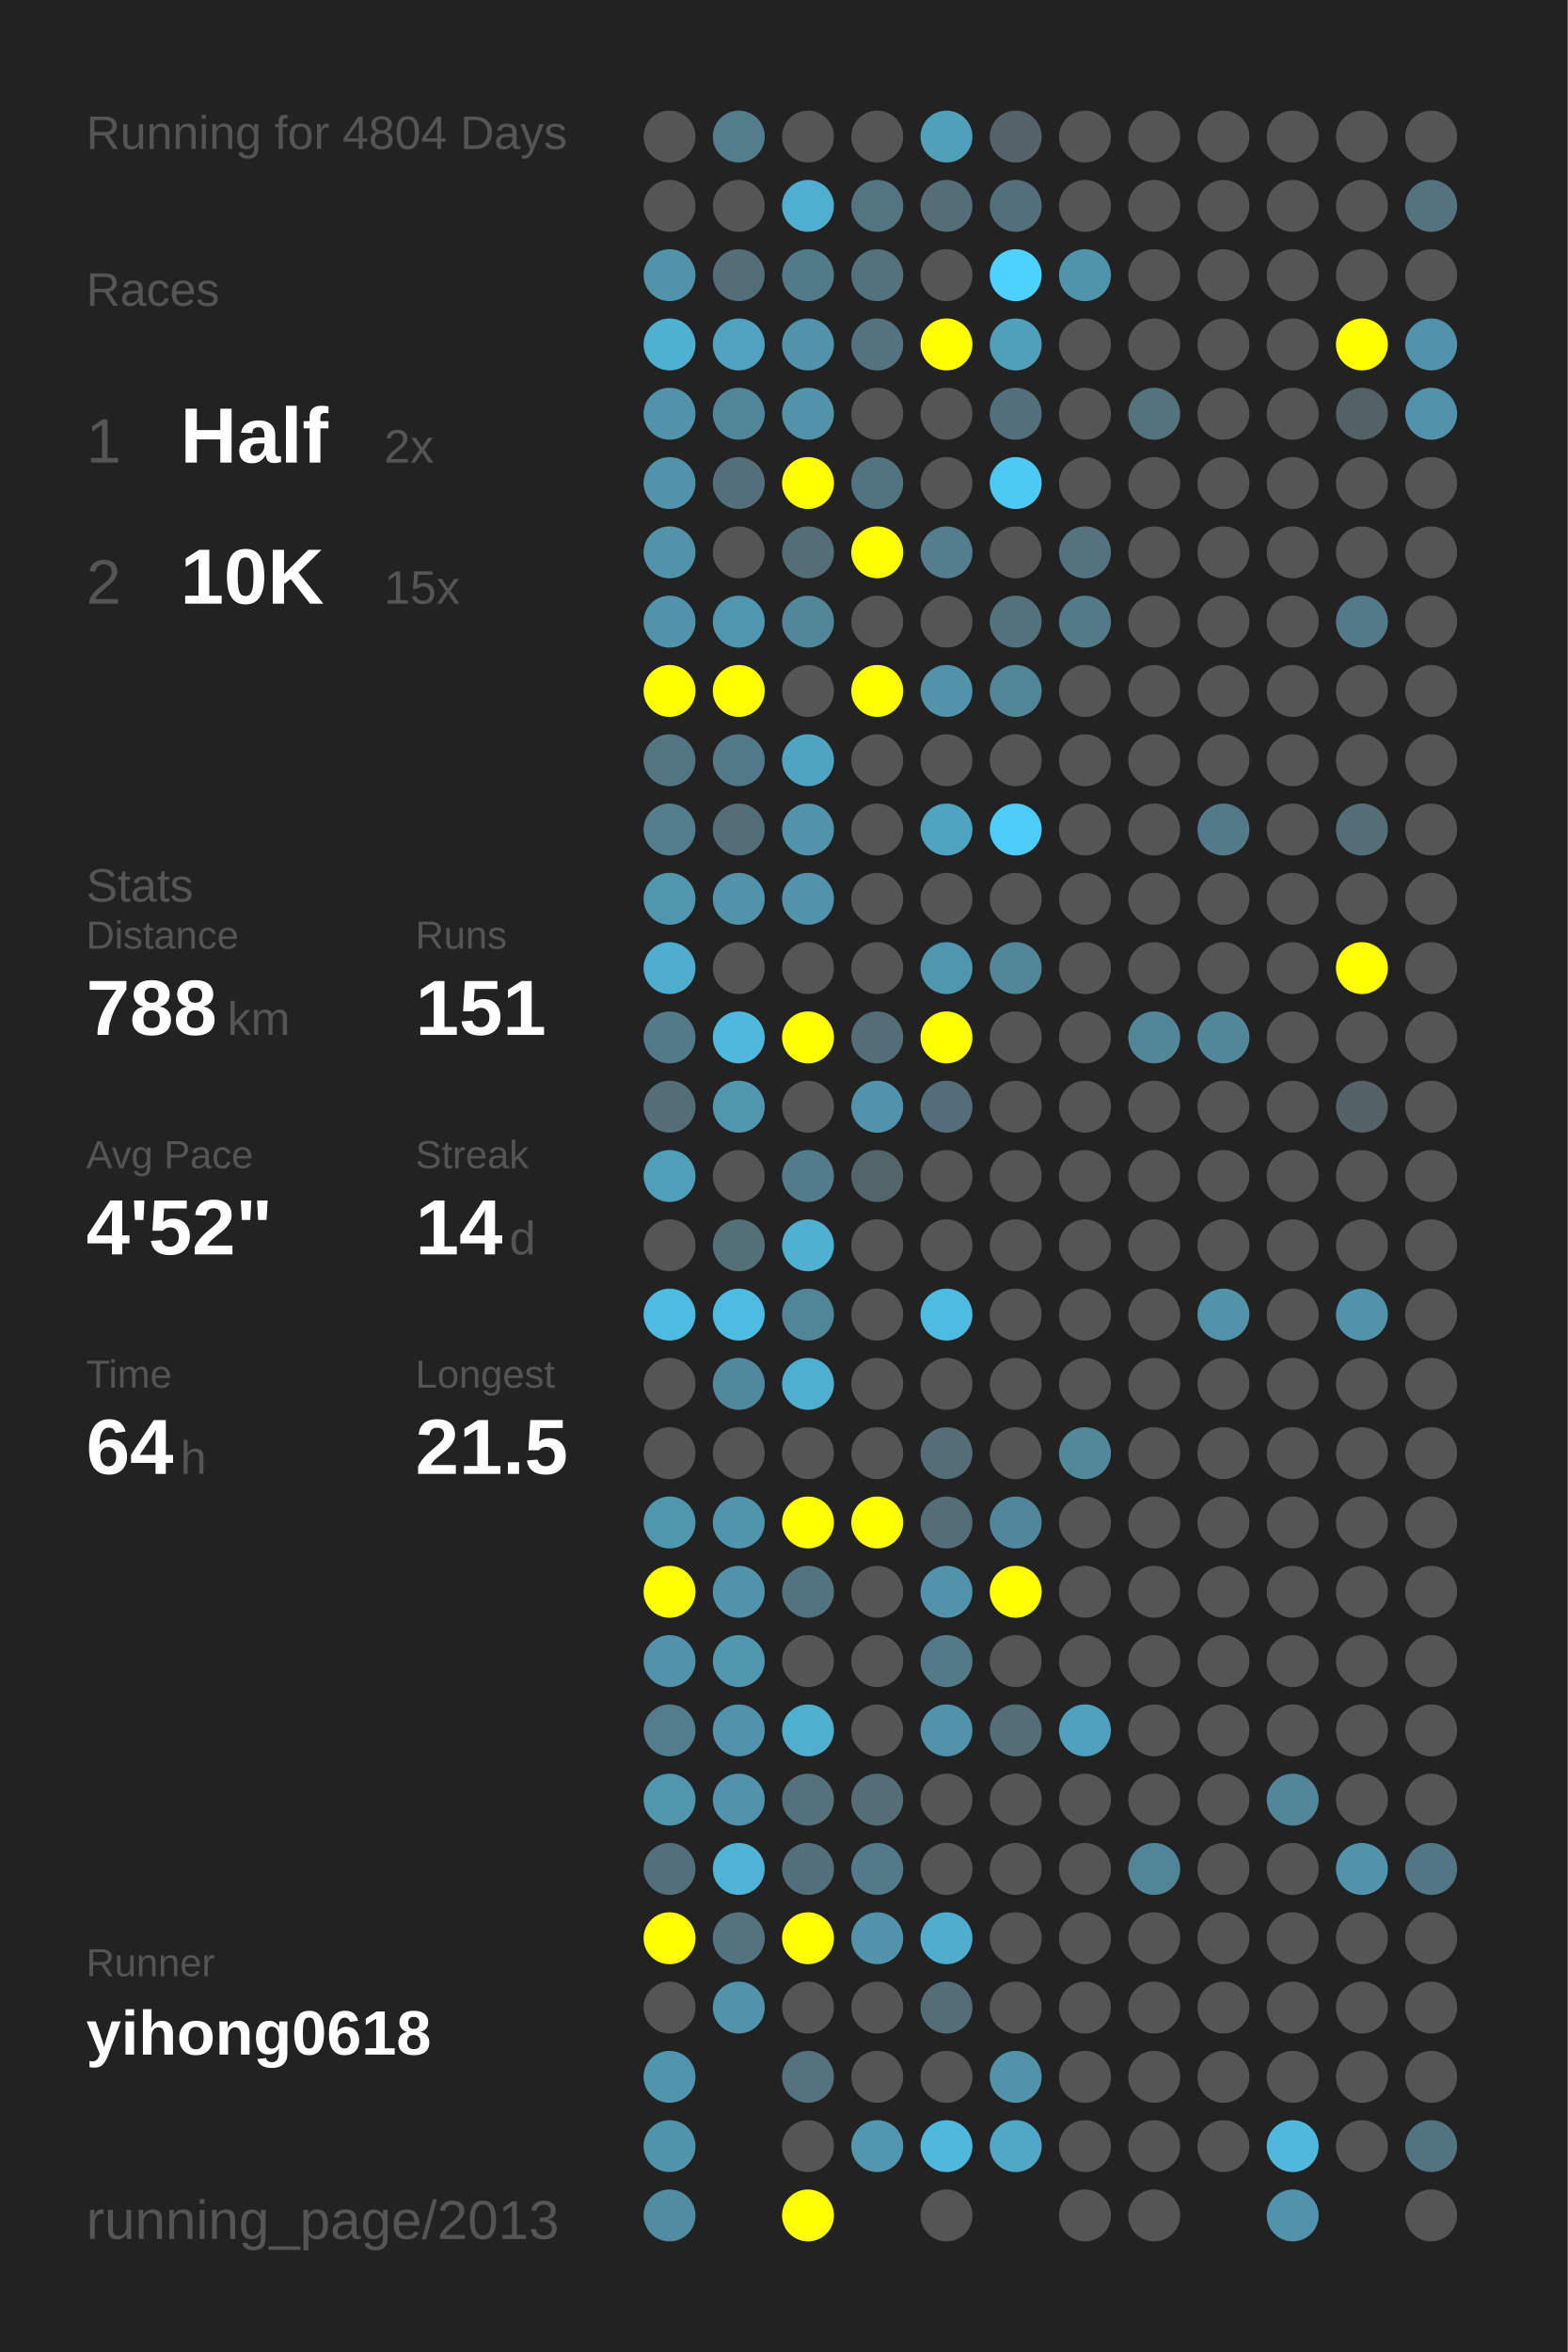
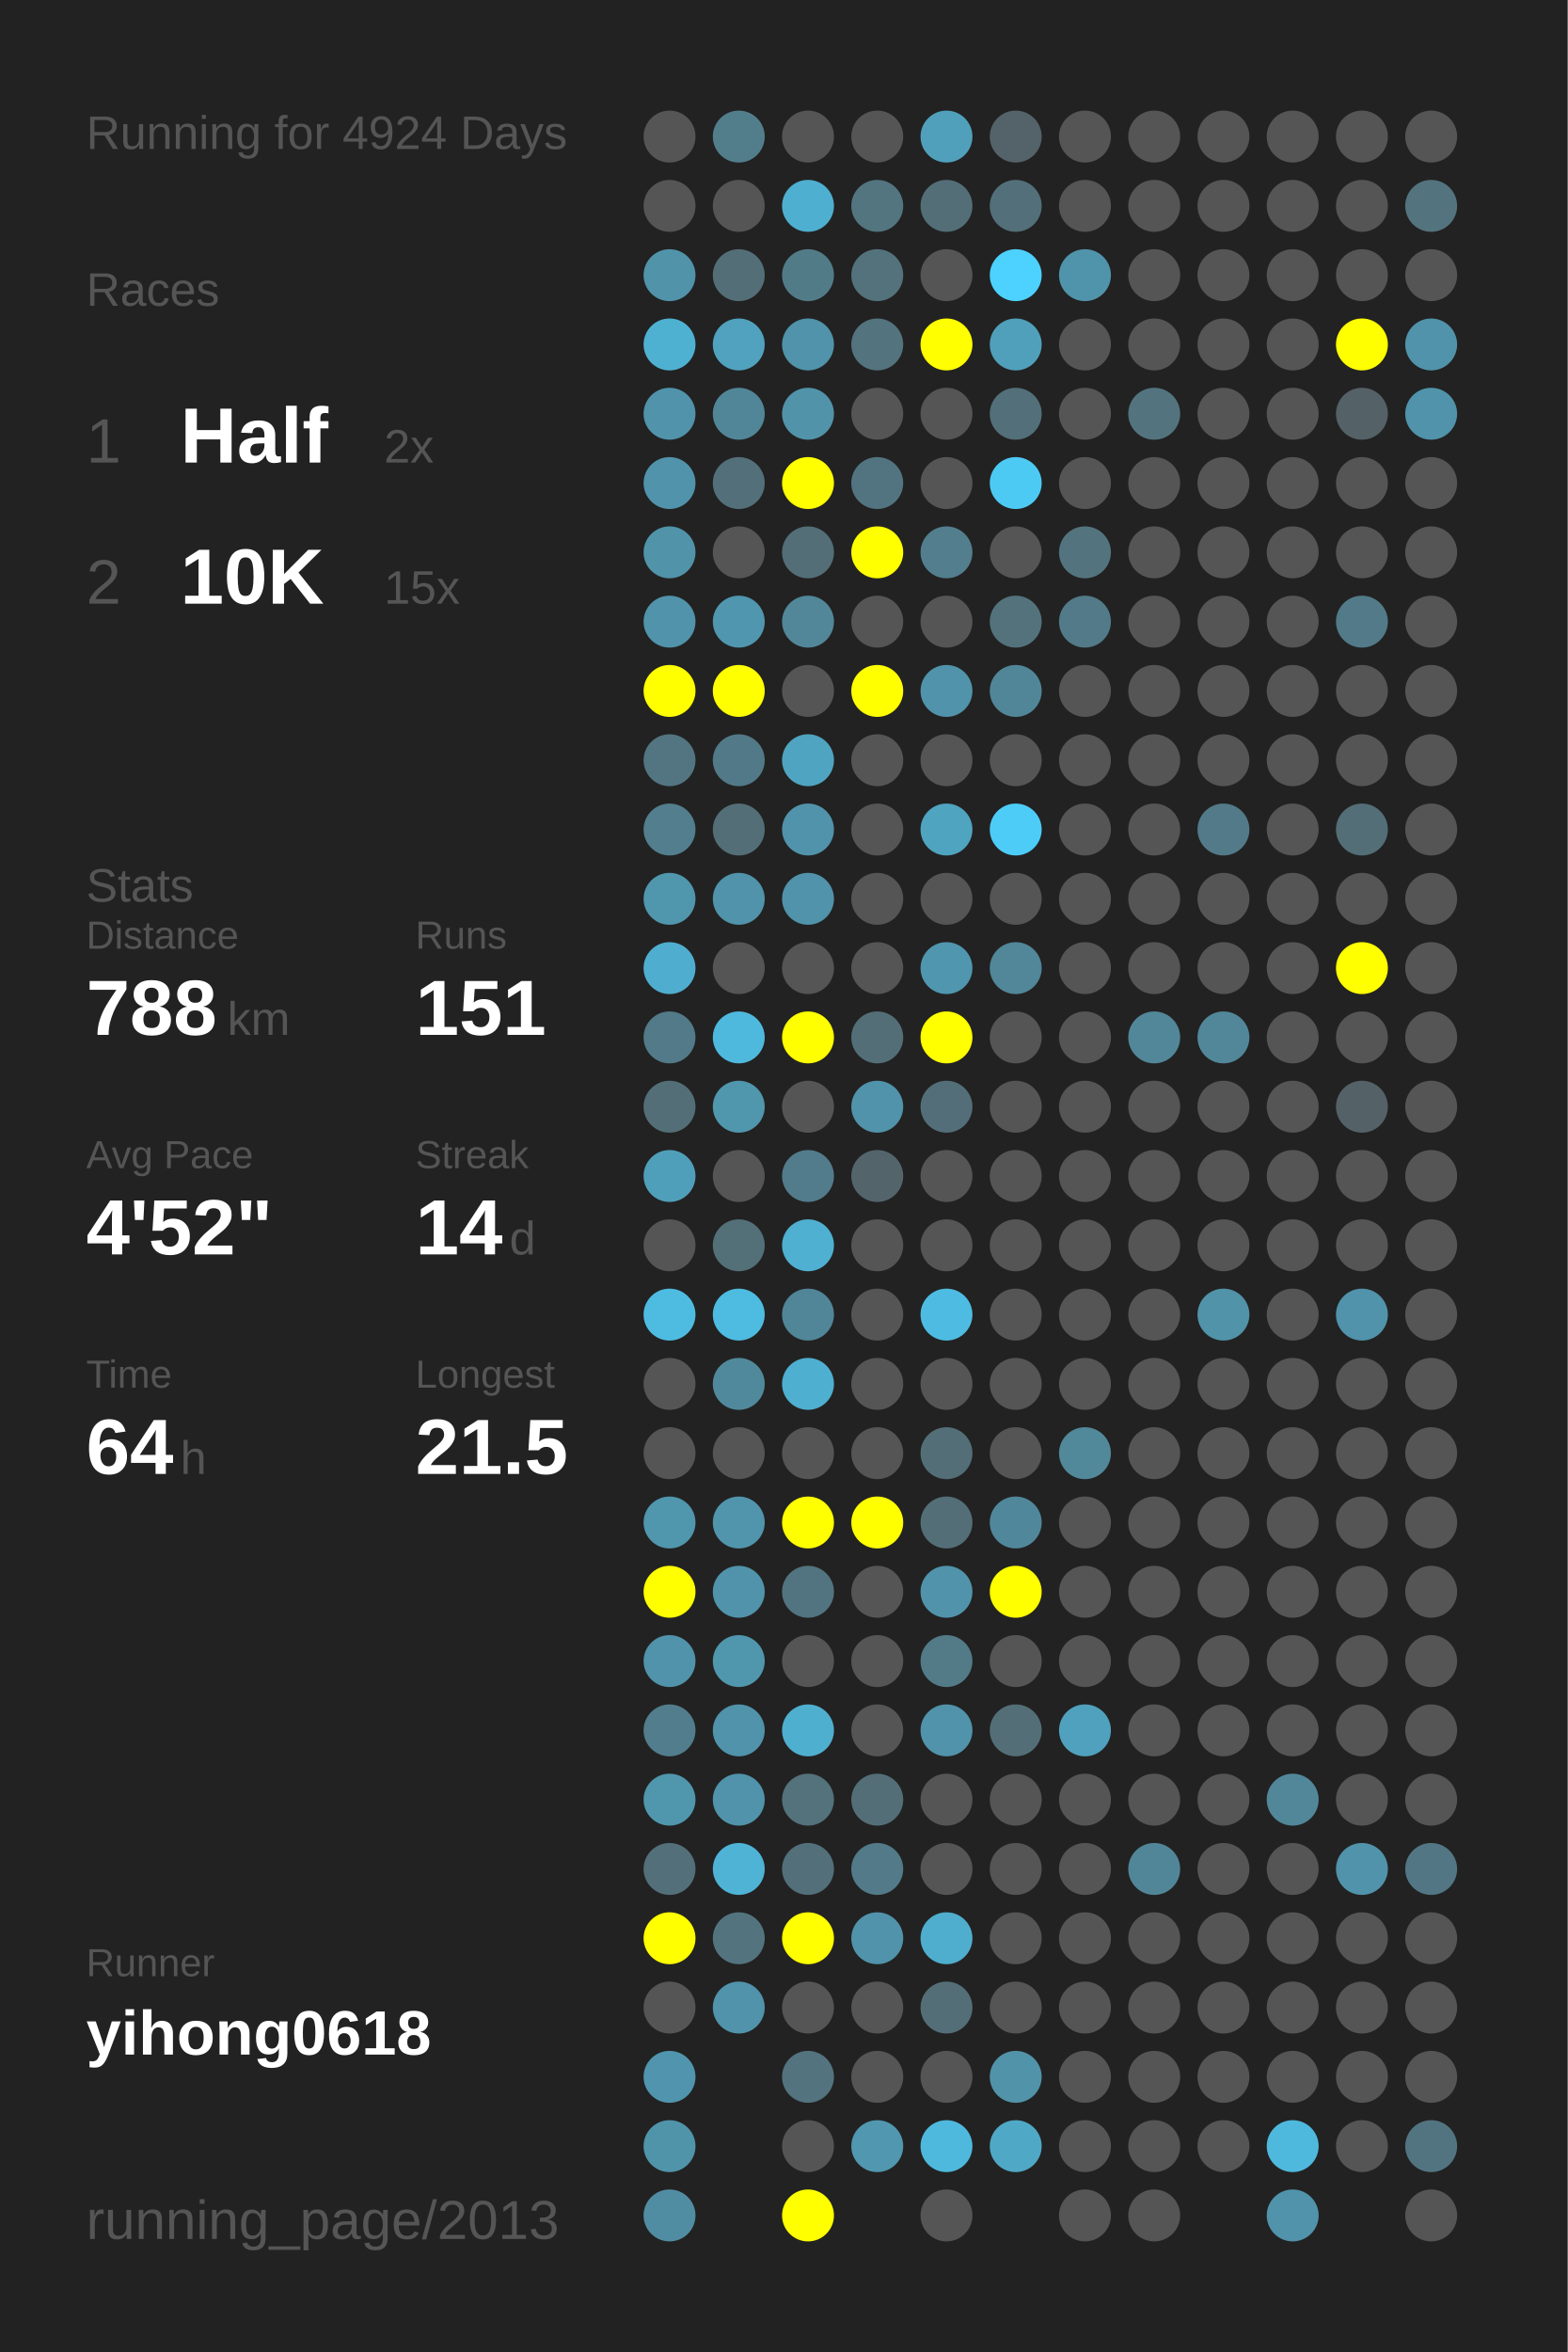
<svg xmlns="http://www.w3.org/2000/svg" baseProfile="full" height="300mm" version="1.1" viewBox="0,0,200,300" width="200mm">
  <defs />
  <rect fill="#222222" height="300" width="200" x="0" y="0" />
-   <text fill="#555555" style="font-size:6px; font-family:Arial;" x="11" y="19">Running for 4804 Days</text>
+   <text fill="#555555" style="font-size:6px; font-family:Arial;" x="11" y="19">Running for 4924 Days</text>
  <text fill="#555555" style="font-size:6px; font-family:Arial;" x="11" y="39">Races</text>
  <text fill="#555555" style="font-size:8px; font-family:Arial;" x="11" y="59">1</text>
  <text fill="#FFFFFF" style="font-size:10px; font-family:Arial; font-weight:bold;" x="23" y="59">Half</text>
  <text fill="#555555" style="font-size:6px; font-family:Arial;" x="49" y="59">2x</text>
  <text fill="#555555" style="font-size:8px; font-family:Arial;" x="11" y="77">2</text>
  <text fill="#FFFFFF" style="font-size:10px; font-family:Arial; font-weight:bold;" x="23" y="77">10K</text>
  <text fill="#555555" style="font-size:6px; font-family:Arial;" x="49" y="77">15x</text>
  <text fill="#555555" style="font-size:6px; font-family:Arial;" x="11" y="115">Stats</text>
  <text fill="#555555" style="font-size:5px; font-family:Arial;" x="11" y="121">Distance</text>
  <text fill="#FFFFFF" style="font-size:10px; font-family:Arial; font-weight:bold;" x="11" y="132">788</text>
  <text fill="#555555" style="font-size:6px; font-family:Arial;" x="29" y="132">km</text>
  <text fill="#555555" style="font-size:5px; font-family:Arial;" x="53" y="121">Runs</text>
  <text fill="#FFFFFF" style="font-size:10px; font-family:Arial; font-weight:bold;" x="53" y="132">151</text>
  <text fill="#555555" style="font-size:5px; font-family:Arial;" x="11" y="149">Avg Pace</text>
  <text fill="#FFFFFF" style="font-size:10px; font-family:Arial; font-weight:bold;" x="11" y="160">4'52"</text>
  <text fill="#555555" style="font-size:5px; font-family:Arial;" x="53" y="149">Streak</text>
  <text fill="#FFFFFF" style="font-size:10px; font-family:Arial; font-weight:bold;" x="53" y="160">14</text>
  <text fill="#555555" style="font-size:6px; font-family:Arial;" x="65" y="160">d</text>
  <text fill="#555555" style="font-size:5px; font-family:Arial;" x="11" y="177">Time</text>
  <text fill="#FFFFFF" style="font-size:10px; font-family:Arial; font-weight:bold;" x="11" y="188">64</text>
  <text fill="#555555" style="font-size:6px; font-family:Arial;" x="23" y="188">h</text>
  <text fill="#555555" style="font-size:5px; font-family:Arial;" x="53" y="177">Longest</text>
  <text fill="#FFFFFF" style="font-size:10px; font-family:Arial; font-weight:bold;" x="53" y="188">21.5</text>
  <text fill="#555555" style="font-size:5px; font-family:Arial;" x="11" y="252.065">Runner</text>
  <text fill="#FFFFFF" style="font-size:8px; font-family:Arial; font-weight:bold;" x="11" y="262.065">yihong0618</text>
  <text fill="#555555" style="font-size:7px; font-family:Arial;" x="11" y="285.581">running_page/2013</text>
  <circle cx="85.417" cy="17.419" fill="#555555" r="3.312" />
  <circle cx="85.417" cy="26.258" fill="#555555" r="3.312" />
  <circle cx="85.417" cy="35.097" fill="#5193a9" r="3.312" />
  <circle cx="85.417" cy="43.935" fill="#4fb1d2" r="3.312" />
  <circle cx="85.417" cy="52.774" fill="#5093aa" r="3.312" />
  <circle cx="85.417" cy="61.613" fill="#5093aa" r="3.312" />
  <circle cx="85.417" cy="70.452" fill="#5193a9" r="3.312" />
  <circle cx="85.417" cy="79.29" fill="#5093aa" r="3.312" />
  <circle cx="85.417" cy="88.129" fill="#FFFF00" r="3.312" />
  <circle cx="85.417" cy="96.968" fill="#527581" r="3.312" />
  <circle cx="85.417" cy="105.806" fill="#527e8d" r="3.312" />
  <circle cx="85.417" cy="114.645" fill="#5096ad" r="3.312" />
  <circle cx="85.417" cy="123.484" fill="#4faecf" r="3.312" />
  <circle cx="85.417" cy="132.323" fill="#527a88" r="3.312" />
  <circle cx="85.417" cy="141.161" fill="#536e77" r="3.312" />
  <circle cx="85.417" cy="150" fill="#509fba" r="3.312" />
  <circle cx="85.417" cy="158.839" fill="#555555" r="3.312" />
  <circle cx="85.417" cy="167.677" fill="#4ebce1" r="3.312" />
  <circle cx="85.417" cy="176.516" fill="#555555" r="3.312" />
  <circle cx="85.417" cy="185.355" fill="#555555" r="3.312" />
  <circle cx="85.417" cy="194.194" fill="#5096ad" r="3.312" />
  <circle cx="85.417" cy="203.032" fill="#FFFF00" r="3.312" />
  <circle cx="85.417" cy="211.871" fill="#5093aa" r="3.312" />
  <circle cx="85.417" cy="220.71" fill="#527d8c" r="3.312" />
  <circle cx="85.417" cy="229.548" fill="#5096ad" r="3.312" />
  <circle cx="85.417" cy="238.387" fill="#536f79" r="3.312" />
  <circle cx="85.417" cy="247.226" fill="#FFFF00" r="3.312" />
  <circle cx="85.417" cy="256.065" fill="#555555" r="3.312" />
  <circle cx="85.417" cy="264.903" fill="#5095ad" r="3.312" />
  <circle cx="85.417" cy="273.742" fill="#5094aa" r="3.312" />
  <circle cx="85.417" cy="282.581" fill="#518da2" r="3.312" />
  <circle cx="94.25" cy="17.419" fill="#527e8c" r="3.312" />
  <circle cx="94.25" cy="26.258" fill="#555555" r="3.312" />
  <circle cx="94.25" cy="35.097" fill="#536e77" r="3.312" />
  <circle cx="94.25" cy="43.935" fill="#50a2be" r="3.312" />
  <circle cx="94.25" cy="52.774" fill="#518698" r="3.312" />
  <circle cx="94.25" cy="61.613" fill="#536f79" r="3.312" />
  <circle cx="94.25" cy="70.452" fill="#555555" r="3.312" />
  <circle cx="94.25" cy="79.29" fill="#5096ae" r="3.312" />
  <circle cx="94.25" cy="88.129" fill="#FFFF00" r="3.312" />
  <circle cx="94.25" cy="96.968" fill="#527987" r="3.312" />
  <circle cx="94.25" cy="105.806" fill="#536e77" r="3.312" />
  <circle cx="94.25" cy="114.645" fill="#5093aa" r="3.312" />
  <circle cx="94.25" cy="123.484" fill="#555555" r="3.312" />
  <circle cx="94.25" cy="132.323" fill="#4eb9dd" r="3.312" />
  <circle cx="94.25" cy="141.161" fill="#5096ad" r="3.312" />
  <circle cx="94.25" cy="150" fill="#555555" r="3.312" />
  <circle cx="94.25" cy="158.839" fill="#536f78" r="3.312" />
  <circle cx="94.25" cy="167.677" fill="#4ebbe0" r="3.312" />
  <circle cx="94.25" cy="176.516" fill="#51899c" r="3.312" />
  <circle cx="94.25" cy="185.355" fill="#555555" r="3.312" />
  <circle cx="94.25" cy="194.194" fill="#5095ac" r="3.312" />
  <circle cx="94.25" cy="203.032" fill="#5093aa" r="3.312" />
  <circle cx="94.25" cy="211.871" fill="#5096ad" r="3.312" />
  <circle cx="94.25" cy="220.71" fill="#5093aa" r="3.312" />
  <circle cx="94.25" cy="229.548" fill="#5093aa" r="3.312" />
  <circle cx="94.25" cy="238.387" fill="#4eb3d5" r="3.312" />
  <circle cx="94.25" cy="247.226" fill="#53747f" r="3.312" />
  <circle cx="94.25" cy="256.065" fill="#5093aa" r="3.312" />
  <circle cx="103.083" cy="17.419" fill="#555555" r="3.312" />
  <circle cx="103.083" cy="26.258" fill="#4fafd0" r="3.312" />
  <circle cx="103.083" cy="35.097" fill="#527b88" r="3.312" />
  <circle cx="103.083" cy="43.935" fill="#5093aa" r="3.312" />
  <circle cx="103.083" cy="52.774" fill="#5193a9" r="3.312" />
  <circle cx="103.083" cy="61.613" fill="#FFFF00" r="3.312" />
  <circle cx="103.083" cy="70.452" fill="#536e77" r="3.312" />
  <circle cx="103.083" cy="79.29" fill="#518799" r="3.312" />
  <circle cx="103.083" cy="88.129" fill="#555555" r="3.312" />
  <circle cx="103.083" cy="96.968" fill="#4fa5c1" r="3.312" />
  <circle cx="103.083" cy="105.806" fill="#5193aa" r="3.312" />
  <circle cx="103.083" cy="114.645" fill="#5093aa" r="3.312" />
  <circle cx="103.083" cy="123.484" fill="#555555" r="3.312" />
  <circle cx="103.083" cy="132.323" fill="#FFFF00" r="3.312" />
  <circle cx="103.083" cy="141.161" fill="#555555" r="3.312" />
  <circle cx="103.083" cy="150" fill="#527c8b" r="3.312" />
  <circle cx="103.083" cy="158.839" fill="#4fb0d1" r="3.312" />
  <circle cx="103.083" cy="167.677" fill="#518698" r="3.312" />
  <circle cx="103.083" cy="176.516" fill="#4fafd0" r="3.312" />
  <circle cx="103.083" cy="185.355" fill="#555555" r="3.312" />
  <circle cx="103.083" cy="194.194" fill="#FFFF00" r="3.312" />
  <circle cx="103.083" cy="203.032" fill="#527480" r="3.312" />
  <circle cx="103.083" cy="211.871" fill="#555555" r="3.312" />
  <circle cx="103.083" cy="220.71" fill="#4fafcf" r="3.312" />
  <circle cx="103.083" cy="229.548" fill="#53727c" r="3.312" />
  <circle cx="103.083" cy="238.387" fill="#53707a" r="3.312" />
  <circle cx="103.083" cy="247.226" fill="#FFFF00" r="3.312" />
  <circle cx="103.083" cy="256.065" fill="#555555" r="3.312" />
  <circle cx="103.083" cy="264.903" fill="#53737e" r="3.312" />
  <circle cx="103.083" cy="273.742" fill="#555555" r="3.312" />
  <circle cx="103.083" cy="282.581" fill="#FFFF00" r="3.312" />
  <circle cx="111.917" cy="17.419" fill="#555555" r="3.312" />
  <circle cx="111.917" cy="26.258" fill="#527580" r="3.312" />
  <circle cx="111.917" cy="35.097" fill="#53727c" r="3.312" />
  <circle cx="111.917" cy="43.935" fill="#53737e" r="3.312" />
  <circle cx="111.917" cy="52.774" fill="#555555" r="3.312" />
  <circle cx="111.917" cy="61.613" fill="#527480" r="3.312" />
  <circle cx="111.917" cy="70.452" fill="#FFFF00" r="3.312" />
  <circle cx="111.917" cy="79.29" fill="#555555" r="3.312" />
  <circle cx="111.917" cy="88.129" fill="#FFFF00" r="3.312" />
  <circle cx="111.917" cy="96.968" fill="#555555" r="3.312" />
  <circle cx="111.917" cy="105.806" fill="#555555" r="3.312" />
  <circle cx="111.917" cy="114.645" fill="#555555" r="3.312" />
  <circle cx="111.917" cy="123.484" fill="#555555" r="3.312" />
  <circle cx="111.917" cy="132.323" fill="#536e77" r="3.312" />
  <circle cx="111.917" cy="141.161" fill="#5093aa" r="3.312" />
  <circle cx="111.917" cy="150" fill="#53656b" r="3.312" />
  <circle cx="111.917" cy="158.839" fill="#555555" r="3.312" />
  <circle cx="111.917" cy="167.677" fill="#555555" r="3.312" />
  <circle cx="111.917" cy="176.516" fill="#555555" r="3.312" />
  <circle cx="111.917" cy="185.355" fill="#555555" r="3.312" />
  <circle cx="111.917" cy="194.194" fill="#FFFF00" r="3.312" />
  <circle cx="111.917" cy="203.032" fill="#555555" r="3.312" />
  <circle cx="111.917" cy="211.871" fill="#555555" r="3.312" />
  <circle cx="111.917" cy="220.71" fill="#555555" r="3.312" />
  <circle cx="111.917" cy="229.548" fill="#536e77" r="3.312" />
  <circle cx="111.917" cy="238.387" fill="#527a88" r="3.312" />
  <circle cx="111.917" cy="247.226" fill="#5093aa" r="3.312" />
  <circle cx="111.917" cy="256.065" fill="#555555" r="3.312" />
  <circle cx="111.917" cy="264.903" fill="#555555" r="3.312" />
  <circle cx="111.917" cy="273.742" fill="#5097af" r="3.312" />
  <circle cx="120.75" cy="17.419" fill="#50a0bb" r="3.312" />
  <circle cx="120.75" cy="26.258" fill="#536e77" r="3.312" />
  <circle cx="120.75" cy="35.097" fill="#555555" r="3.312" />
  <circle cx="120.75" cy="43.935" fill="#FFFF00" r="3.312" />
  <circle cx="120.75" cy="52.774" fill="#555555" r="3.312" />
  <circle cx="120.75" cy="61.613" fill="#555555" r="3.312" />
  <circle cx="120.75" cy="70.452" fill="#527e8d" r="3.312" />
  <circle cx="120.75" cy="79.29" fill="#555555" r="3.312" />
  <circle cx="120.75" cy="88.129" fill="#5093aa" r="3.312" />
  <circle cx="120.75" cy="96.968" fill="#555555" r="3.312" />
  <circle cx="120.75" cy="105.806" fill="#4fa4c0" r="3.312" />
  <circle cx="120.75" cy="114.645" fill="#555555" r="3.312" />
  <circle cx="120.75" cy="123.484" fill="#5096ae" r="3.312" />
  <circle cx="120.75" cy="132.323" fill="#FFFF00" r="3.312" />
  <circle cx="120.75" cy="141.161" fill="#536e78" r="3.312" />
  <circle cx="120.75" cy="150" fill="#555555" r="3.312" />
  <circle cx="120.75" cy="158.839" fill="#555555" r="3.312" />
  <circle cx="120.75" cy="167.677" fill="#4ebce2" r="3.312" />
  <circle cx="120.75" cy="176.516" fill="#555555" r="3.312" />
  <circle cx="120.75" cy="185.355" fill="#536e77" r="3.312" />
  <circle cx="120.75" cy="194.194" fill="#536e77" r="3.312" />
  <circle cx="120.75" cy="203.032" fill="#5093aa" r="3.312" />
  <circle cx="120.75" cy="211.871" fill="#527a87" r="3.312" />
  <circle cx="120.75" cy="220.71" fill="#5093aa" r="3.312" />
  <circle cx="120.75" cy="229.548" fill="#555555" r="3.312" />
  <circle cx="120.75" cy="238.387" fill="#555555" r="3.312" />
  <circle cx="120.75" cy="247.226" fill="#4faece" r="3.312" />
  <circle cx="120.75" cy="256.065" fill="#536e77" r="3.312" />
  <circle cx="120.75" cy="264.903" fill="#555555" r="3.312" />
  <circle cx="120.75" cy="273.742" fill="#4eb9dd" r="3.312" />
  <circle cx="120.75" cy="282.581" fill="#555555" r="3.312" />
  <circle cx="129.583" cy="17.419" fill="#546369" r="3.312" />
  <circle cx="129.583" cy="26.258" fill="#536f79" r="3.312" />
  <circle cx="129.583" cy="35.097" fill="#4dd1fe" r="3.312" />
  <circle cx="129.583" cy="43.935" fill="#50a0bb" r="3.312" />
  <circle cx="129.583" cy="52.774" fill="#536f79" r="3.312" />
  <circle cx="129.583" cy="61.613" fill="#4dcaf4" r="3.312" />
  <circle cx="129.583" cy="70.452" fill="#555555" r="3.312" />
  <circle cx="129.583" cy="79.29" fill="#53727c" r="3.312" />
  <circle cx="129.583" cy="88.129" fill="#518698" r="3.312" />
  <circle cx="129.583" cy="96.968" fill="#555555" r="3.312" />
  <circle cx="129.583" cy="105.806" fill="#4dccf7" r="3.312" />
  <circle cx="129.583" cy="114.645" fill="#555555" r="3.312" />
  <circle cx="129.583" cy="123.484" fill="#518799" r="3.312" />
  <circle cx="129.583" cy="132.323" fill="#555555" r="3.312" />
  <circle cx="129.583" cy="141.161" fill="#555555" r="3.312" />
  <circle cx="129.583" cy="150" fill="#555555" r="3.312" />
  <circle cx="129.583" cy="158.839" fill="#555555" r="3.312" />
  <circle cx="129.583" cy="167.677" fill="#555555" r="3.312" />
  <circle cx="129.583" cy="176.516" fill="#555555" r="3.312" />
  <circle cx="129.583" cy="185.355" fill="#555555" r="3.312" />
  <circle cx="129.583" cy="194.194" fill="#51879a" r="3.312" />
  <circle cx="129.583" cy="203.032" fill="#FFFF00" r="3.312" />
  <circle cx="129.583" cy="211.871" fill="#555555" r="3.312" />
  <circle cx="129.583" cy="220.71" fill="#536e77" r="3.312" />
  <circle cx="129.583" cy="229.548" fill="#555555" r="3.312" />
  <circle cx="129.583" cy="238.387" fill="#555555" r="3.312" />
  <circle cx="129.583" cy="247.226" fill="#555555" r="3.312" />
  <circle cx="129.583" cy="256.065" fill="#555555" r="3.312" />
  <circle cx="129.583" cy="264.903" fill="#5193a9" r="3.312" />
  <circle cx="129.583" cy="273.742" fill="#4fa8c5" r="3.312" />
  <circle cx="138.417" cy="17.419" fill="#555555" r="3.312" />
  <circle cx="138.417" cy="26.258" fill="#555555" r="3.312" />
  <circle cx="138.417" cy="35.097" fill="#5094ab" r="3.312" />
  <circle cx="138.417" cy="43.935" fill="#555555" r="3.312" />
  <circle cx="138.417" cy="52.774" fill="#555555" r="3.312" />
  <circle cx="138.417" cy="61.613" fill="#555555" r="3.312" />
  <circle cx="138.417" cy="70.452" fill="#53747f" r="3.312" />
  <circle cx="138.417" cy="79.29" fill="#527a88" r="3.312" />
  <circle cx="138.417" cy="88.129" fill="#555555" r="3.312" />
  <circle cx="138.417" cy="96.968" fill="#555555" r="3.312" />
  <circle cx="138.417" cy="105.806" fill="#555555" r="3.312" />
  <circle cx="138.417" cy="114.645" fill="#555555" r="3.312" />
  <circle cx="138.417" cy="123.484" fill="#555555" r="3.312" />
  <circle cx="138.417" cy="132.323" fill="#555555" r="3.312" />
  <circle cx="138.417" cy="141.161" fill="#555555" r="3.312" />
  <circle cx="138.417" cy="150" fill="#555555" r="3.312" />
  <circle cx="138.417" cy="158.839" fill="#555555" r="3.312" />
  <circle cx="138.417" cy="167.677" fill="#555555" r="3.312" />
  <circle cx="138.417" cy="176.516" fill="#555555" r="3.312" />
  <circle cx="138.417" cy="185.355" fill="#51889a" r="3.312" />
  <circle cx="138.417" cy="194.194" fill="#555555" r="3.312" />
  <circle cx="138.417" cy="203.032" fill="#555555" r="3.312" />
  <circle cx="138.417" cy="211.871" fill="#555555" r="3.312" />
  <circle cx="138.417" cy="220.71" fill="#50a1bd" r="3.312" />
  <circle cx="138.417" cy="229.548" fill="#555555" r="3.312" />
  <circle cx="138.417" cy="238.387" fill="#555555" r="3.312" />
  <circle cx="138.417" cy="247.226" fill="#555555" r="3.312" />
  <circle cx="138.417" cy="256.065" fill="#555555" r="3.312" />
  <circle cx="138.417" cy="264.903" fill="#555555" r="3.312" />
  <circle cx="138.417" cy="273.742" fill="#555555" r="3.312" />
  <circle cx="138.417" cy="282.581" fill="#555555" r="3.312" />
  <circle cx="147.25" cy="17.419" fill="#555555" r="3.312" />
  <circle cx="147.25" cy="26.258" fill="#555555" r="3.312" />
  <circle cx="147.25" cy="35.097" fill="#555555" r="3.312" />
  <circle cx="147.25" cy="43.935" fill="#555555" r="3.312" />
  <circle cx="147.25" cy="52.774" fill="#53747f" r="3.312" />
  <circle cx="147.25" cy="61.613" fill="#555555" r="3.312" />
  <circle cx="147.25" cy="70.452" fill="#555555" r="3.312" />
  <circle cx="147.25" cy="79.29" fill="#555555" r="3.312" />
  <circle cx="147.25" cy="88.129" fill="#555555" r="3.312" />
  <circle cx="147.25" cy="96.968" fill="#555555" r="3.312" />
  <circle cx="147.25" cy="105.806" fill="#555555" r="3.312" />
  <circle cx="147.25" cy="114.645" fill="#555555" r="3.312" />
  <circle cx="147.25" cy="123.484" fill="#555555" r="3.312" />
  <circle cx="147.25" cy="132.323" fill="#518799" r="3.312" />
  <circle cx="147.25" cy="141.161" fill="#555555" r="3.312" />
  <circle cx="147.25" cy="150" fill="#555555" r="3.312" />
  <circle cx="147.25" cy="158.839" fill="#555555" r="3.312" />
  <circle cx="147.25" cy="167.677" fill="#555555" r="3.312" />
  <circle cx="147.25" cy="176.516" fill="#555555" r="3.312" />
  <circle cx="147.25" cy="185.355" fill="#555555" r="3.312" />
  <circle cx="147.25" cy="194.194" fill="#555555" r="3.312" />
  <circle cx="147.25" cy="203.032" fill="#555555" r="3.312" />
  <circle cx="147.25" cy="211.871" fill="#555555" r="3.312" />
  <circle cx="147.25" cy="220.71" fill="#555555" r="3.312" />
  <circle cx="147.25" cy="229.548" fill="#555555" r="3.312" />
  <circle cx="147.25" cy="238.387" fill="#518698" r="3.312" />
  <circle cx="147.25" cy="247.226" fill="#555555" r="3.312" />
  <circle cx="147.25" cy="256.065" fill="#555555" r="3.312" />
  <circle cx="147.25" cy="264.903" fill="#555555" r="3.312" />
  <circle cx="147.25" cy="273.742" fill="#555555" r="3.312" />
  <circle cx="147.25" cy="282.581" fill="#555555" r="3.312" />
  <circle cx="156.083" cy="17.419" fill="#555555" r="3.312" />
  <circle cx="156.083" cy="26.258" fill="#555555" r="3.312" />
  <circle cx="156.083" cy="35.097" fill="#555555" r="3.312" />
  <circle cx="156.083" cy="43.935" fill="#555555" r="3.312" />
  <circle cx="156.083" cy="52.774" fill="#555555" r="3.312" />
  <circle cx="156.083" cy="61.613" fill="#555555" r="3.312" />
  <circle cx="156.083" cy="70.452" fill="#555555" r="3.312" />
  <circle cx="156.083" cy="79.29" fill="#555555" r="3.312" />
  <circle cx="156.083" cy="88.129" fill="#555555" r="3.312" />
  <circle cx="156.083" cy="96.968" fill="#555555" r="3.312" />
  <circle cx="156.083" cy="105.806" fill="#527a88" r="3.312" />
  <circle cx="156.083" cy="114.645" fill="#555555" r="3.312" />
  <circle cx="156.083" cy="123.484" fill="#555555" r="3.312" />
  <circle cx="156.083" cy="132.323" fill="#518799" r="3.312" />
  <circle cx="156.083" cy="141.161" fill="#555555" r="3.312" />
  <circle cx="156.083" cy="150" fill="#555555" r="3.312" />
  <circle cx="156.083" cy="158.839" fill="#555555" r="3.312" />
  <circle cx="156.083" cy="167.677" fill="#5193a9" r="3.312" />
  <circle cx="156.083" cy="176.516" fill="#555555" r="3.312" />
  <circle cx="156.083" cy="185.355" fill="#555555" r="3.312" />
  <circle cx="156.083" cy="194.194" fill="#555555" r="3.312" />
  <circle cx="156.083" cy="203.032" fill="#555555" r="3.312" />
  <circle cx="156.083" cy="211.871" fill="#555555" r="3.312" />
  <circle cx="156.083" cy="220.71" fill="#555555" r="3.312" />
  <circle cx="156.083" cy="229.548" fill="#555555" r="3.312" />
  <circle cx="156.083" cy="238.387" fill="#555555" r="3.312" />
  <circle cx="156.083" cy="247.226" fill="#555555" r="3.312" />
  <circle cx="156.083" cy="256.065" fill="#555555" r="3.312" />
  <circle cx="156.083" cy="264.903" fill="#555555" r="3.312" />
  <circle cx="156.083" cy="273.742" fill="#555555" r="3.312" />
  <circle cx="164.917" cy="17.419" fill="#555555" r="3.312" />
  <circle cx="164.917" cy="26.258" fill="#555555" r="3.312" />
  <circle cx="164.917" cy="35.097" fill="#555555" r="3.312" />
  <circle cx="164.917" cy="43.935" fill="#555555" r="3.312" />
  <circle cx="164.917" cy="52.774" fill="#555555" r="3.312" />
  <circle cx="164.917" cy="61.613" fill="#555555" r="3.312" />
  <circle cx="164.917" cy="70.452" fill="#555555" r="3.312" />
  <circle cx="164.917" cy="79.29" fill="#555555" r="3.312" />
  <circle cx="164.917" cy="88.129" fill="#555555" r="3.312" />
  <circle cx="164.917" cy="96.968" fill="#555555" r="3.312" />
  <circle cx="164.917" cy="105.806" fill="#555555" r="3.312" />
  <circle cx="164.917" cy="114.645" fill="#555555" r="3.312" />
  <circle cx="164.917" cy="123.484" fill="#555555" r="3.312" />
  <circle cx="164.917" cy="132.323" fill="#555555" r="3.312" />
  <circle cx="164.917" cy="141.161" fill="#555555" r="3.312" />
  <circle cx="164.917" cy="150" fill="#555555" r="3.312" />
  <circle cx="164.917" cy="158.839" fill="#555555" r="3.312" />
  <circle cx="164.917" cy="167.677" fill="#555555" r="3.312" />
  <circle cx="164.917" cy="176.516" fill="#555555" r="3.312" />
  <circle cx="164.917" cy="185.355" fill="#555555" r="3.312" />
  <circle cx="164.917" cy="194.194" fill="#555555" r="3.312" />
  <circle cx="164.917" cy="203.032" fill="#555555" r="3.312" />
  <circle cx="164.917" cy="211.871" fill="#555555" r="3.312" />
  <circle cx="164.917" cy="220.71" fill="#555555" r="3.312" />
  <circle cx="164.917" cy="229.548" fill="#518799" r="3.312" />
  <circle cx="164.917" cy="238.387" fill="#555555" r="3.312" />
  <circle cx="164.917" cy="247.226" fill="#555555" r="3.312" />
  <circle cx="164.917" cy="256.065" fill="#555555" r="3.312" />
  <circle cx="164.917" cy="264.903" fill="#555555" r="3.312" />
  <circle cx="164.917" cy="273.742" fill="#4eb9dd" r="3.312" />
  <circle cx="164.917" cy="282.581" fill="#5093aa" r="3.312" />
  <circle cx="173.75" cy="17.419" fill="#555555" r="3.312" />
  <circle cx="173.75" cy="26.258" fill="#555555" r="3.312" />
  <circle cx="173.75" cy="35.097" fill="#555555" r="3.312" />
  <circle cx="173.75" cy="43.935" fill="#FFFF00" r="3.312" />
  <circle cx="173.75" cy="52.774" fill="#546166" r="3.312" />
  <circle cx="173.75" cy="61.613" fill="#555555" r="3.312" />
  <circle cx="173.75" cy="70.452" fill="#555555" r="3.312" />
  <circle cx="173.75" cy="79.29" fill="#527a88" r="3.312" />
  <circle cx="173.75" cy="88.129" fill="#555555" r="3.312" />
  <circle cx="173.75" cy="96.968" fill="#555555" r="3.312" />
  <circle cx="173.75" cy="105.806" fill="#536e77" r="3.312" />
  <circle cx="173.75" cy="114.645" fill="#555555" r="3.312" />
  <circle cx="173.75" cy="123.484" fill="#FFFF00" r="3.312" />
  <circle cx="173.75" cy="132.323" fill="#555555" r="3.312" />
  <circle cx="173.75" cy="141.161" fill="#546166" r="3.312" />
  <circle cx="173.75" cy="150" fill="#555555" r="3.312" />
  <circle cx="173.75" cy="158.839" fill="#555555" r="3.312" />
  <circle cx="173.75" cy="167.677" fill="#5093aa" r="3.312" />
  <circle cx="173.75" cy="176.516" fill="#555555" r="3.312" />
  <circle cx="173.75" cy="185.355" fill="#555555" r="3.312" />
  <circle cx="173.75" cy="194.194" fill="#555555" r="3.312" />
  <circle cx="173.75" cy="203.032" fill="#555555" r="3.312" />
  <circle cx="173.75" cy="211.871" fill="#555555" r="3.312" />
  <circle cx="173.75" cy="220.71" fill="#555555" r="3.312" />
  <circle cx="173.75" cy="229.548" fill="#555555" r="3.312" />
  <circle cx="173.75" cy="238.387" fill="#5093aa" r="3.312" />
  <circle cx="173.75" cy="247.226" fill="#555555" r="3.312" />
  <circle cx="173.75" cy="256.065" fill="#555555" r="3.312" />
  <circle cx="173.75" cy="264.903" fill="#555555" r="3.312" />
  <circle cx="173.75" cy="273.742" fill="#555555" r="3.312" />
  <circle cx="182.583" cy="17.419" fill="#555555" r="3.312" />
  <circle cx="182.583" cy="26.258" fill="#53737e" r="3.312" />
  <circle cx="182.583" cy="35.097" fill="#555555" r="3.312" />
  <circle cx="182.583" cy="43.935" fill="#5093aa" r="3.312" />
  <circle cx="182.583" cy="52.774" fill="#5093aa" r="3.312" />
  <circle cx="182.583" cy="61.613" fill="#555555" r="3.312" />
  <circle cx="182.583" cy="70.452" fill="#555555" r="3.312" />
  <circle cx="182.583" cy="79.29" fill="#555555" r="3.312" />
  <circle cx="182.583" cy="88.129" fill="#555555" r="3.312" />
  <circle cx="182.583" cy="96.968" fill="#555555" r="3.312" />
  <circle cx="182.583" cy="105.806" fill="#555555" r="3.312" />
  <circle cx="182.583" cy="114.645" fill="#555555" r="3.312" />
  <circle cx="182.583" cy="123.484" fill="#555555" r="3.312" />
  <circle cx="182.583" cy="132.323" fill="#555555" r="3.312" />
  <circle cx="182.583" cy="141.161" fill="#555555" r="3.312" />
  <circle cx="182.583" cy="150" fill="#555555" r="3.312" />
  <circle cx="182.583" cy="158.839" fill="#555555" r="3.312" />
  <circle cx="182.583" cy="167.677" fill="#555555" r="3.312" />
  <circle cx="182.583" cy="176.516" fill="#555555" r="3.312" />
  <circle cx="182.583" cy="185.355" fill="#555555" r="3.312" />
  <circle cx="182.583" cy="194.194" fill="#555555" r="3.312" />
  <circle cx="182.583" cy="203.032" fill="#555555" r="3.312" />
  <circle cx="182.583" cy="211.871" fill="#555555" r="3.312" />
  <circle cx="182.583" cy="220.71" fill="#555555" r="3.312" />
  <circle cx="182.583" cy="229.548" fill="#555555" r="3.312" />
  <circle cx="182.583" cy="238.387" fill="#527683" r="3.312" />
  <circle cx="182.583" cy="247.226" fill="#555555" r="3.312" />
  <circle cx="182.583" cy="256.065" fill="#555555" r="3.312" />
  <circle cx="182.583" cy="264.903" fill="#555555" r="3.312" />
  <circle cx="182.583" cy="273.742" fill="#527480" r="3.312" />
  <circle cx="182.583" cy="282.581" fill="#555555" r="3.312" />
</svg>
